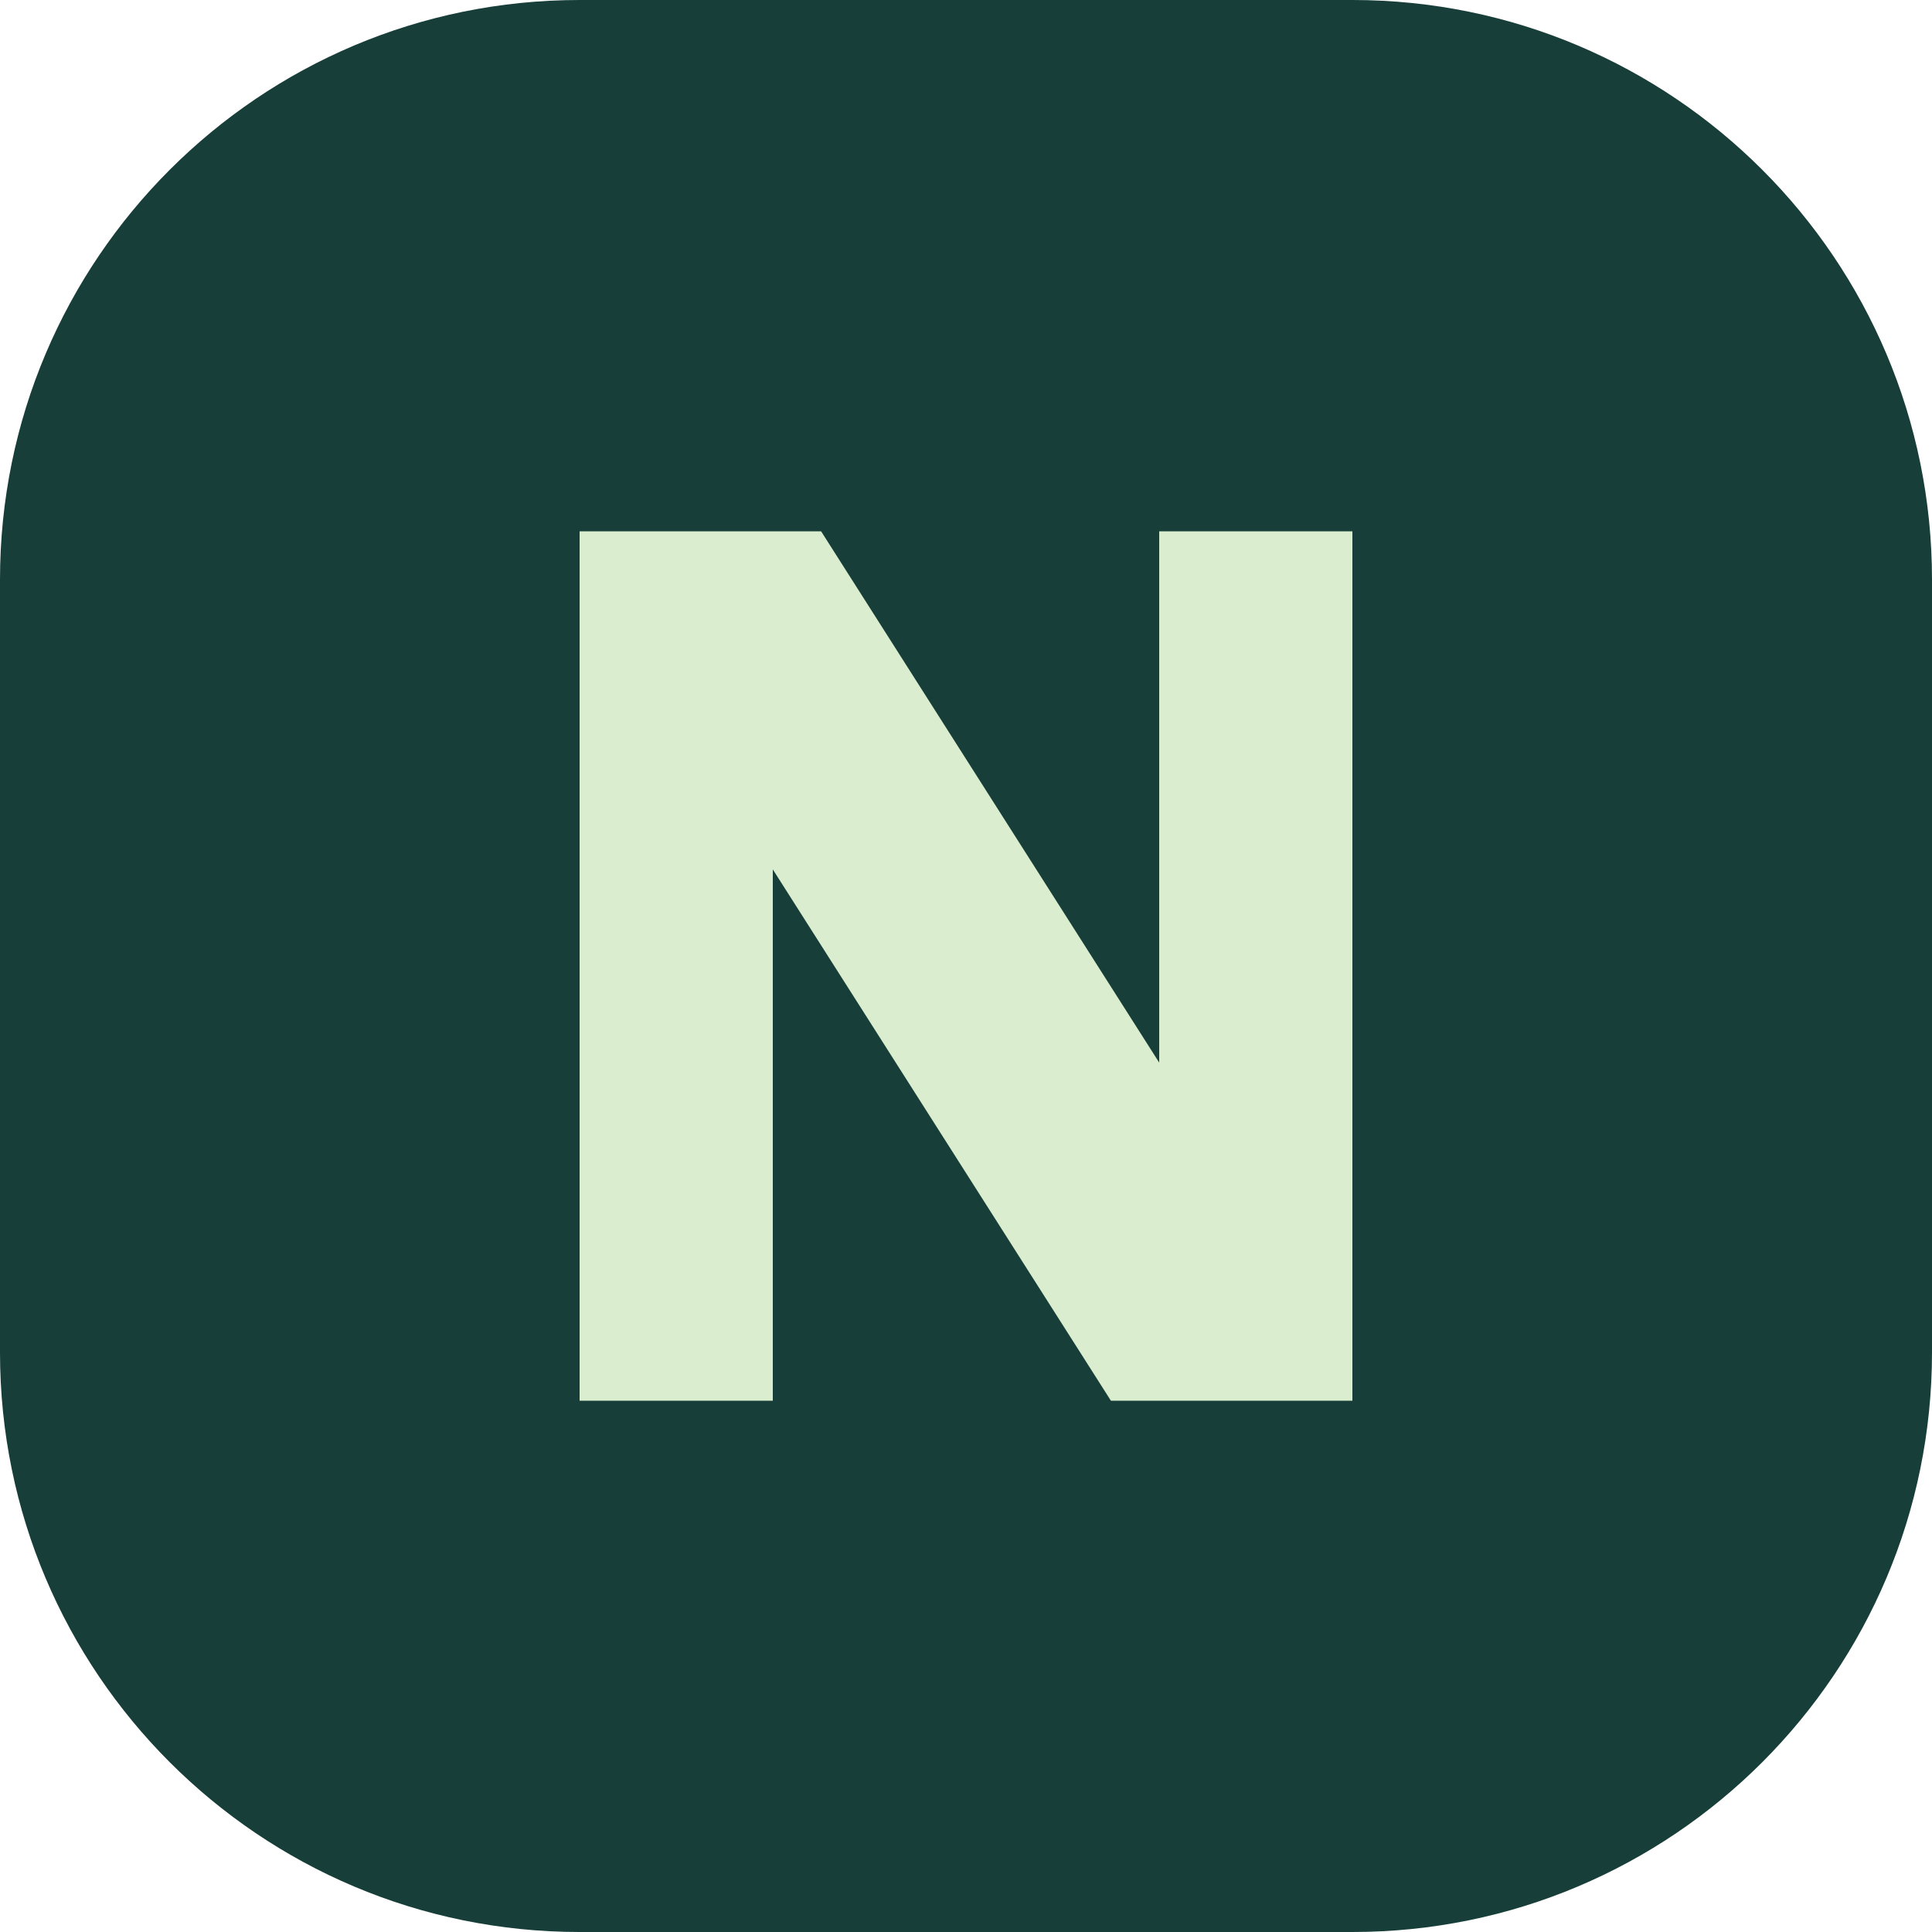
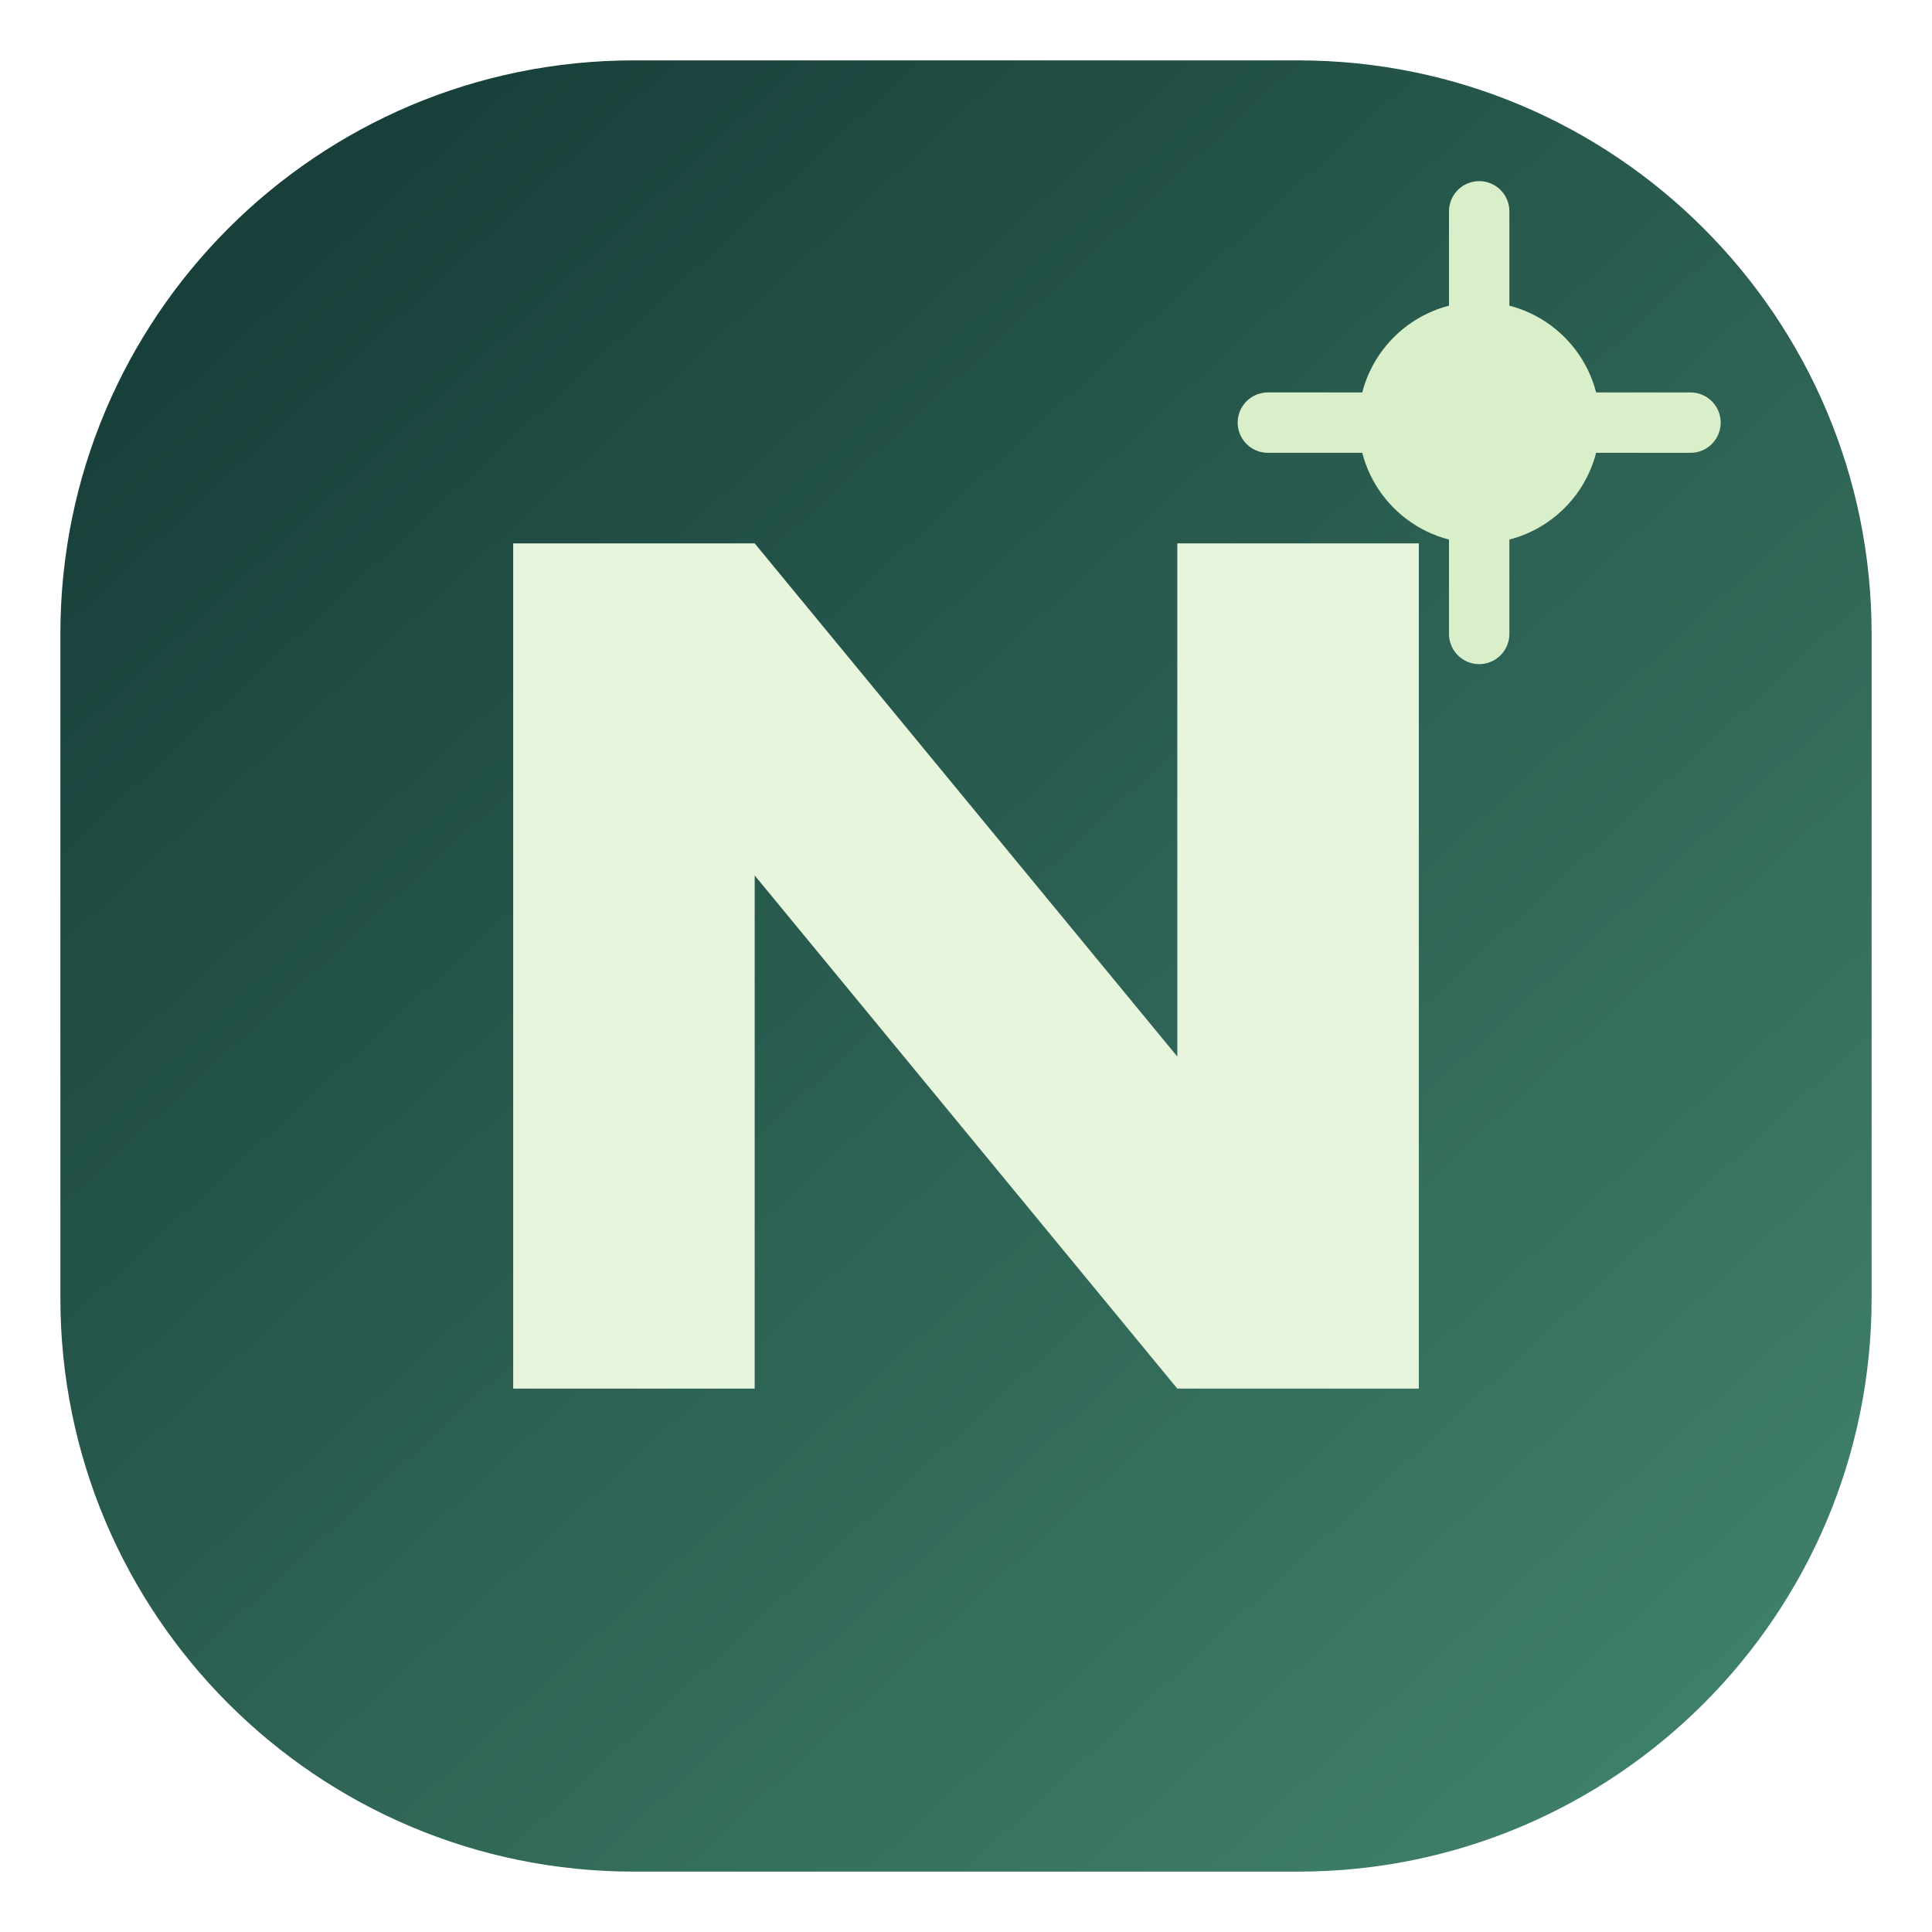
- <svg xmlns="http://www.w3.org/2000/svg" viewBox="0 0 40 40">
-   <rect width="40" height="40" rx="12" fill="#173e39" />
-   <path d="M12 29V11h5l7 11V11h4v18h-5l-7-11v11z" fill="#daedce" />
+ <svg xmlns="http://www.w3.org/2000/svg" viewBox="0 0 64 64" role="img" aria-labelledby="title desc">
+   <defs>
+     <linearGradient id="g" x1="8" y1="6" x2="56" y2="58" gradientUnits="userSpaceOnUse">
+       <stop stop-color="#173e39" />
+       <stop offset="1" stop-color="#3f806a" />
+     </linearGradient>
+   </defs>
+   <rect x="2" y="2" width="60" height="60" rx="19" fill="url(#g)" />
+   <path d="M17 46V18h8l14 17V18h8v28h-8L25 29v17z" fill="#e7f5dc" />
+   <circle cx="49" cy="14" r="4" fill="#d9efc9" />
+   <path d="M49 7v14M42 14h14" stroke="#d9efc9" stroke-width="2" stroke-linecap="round" />
</svg>
